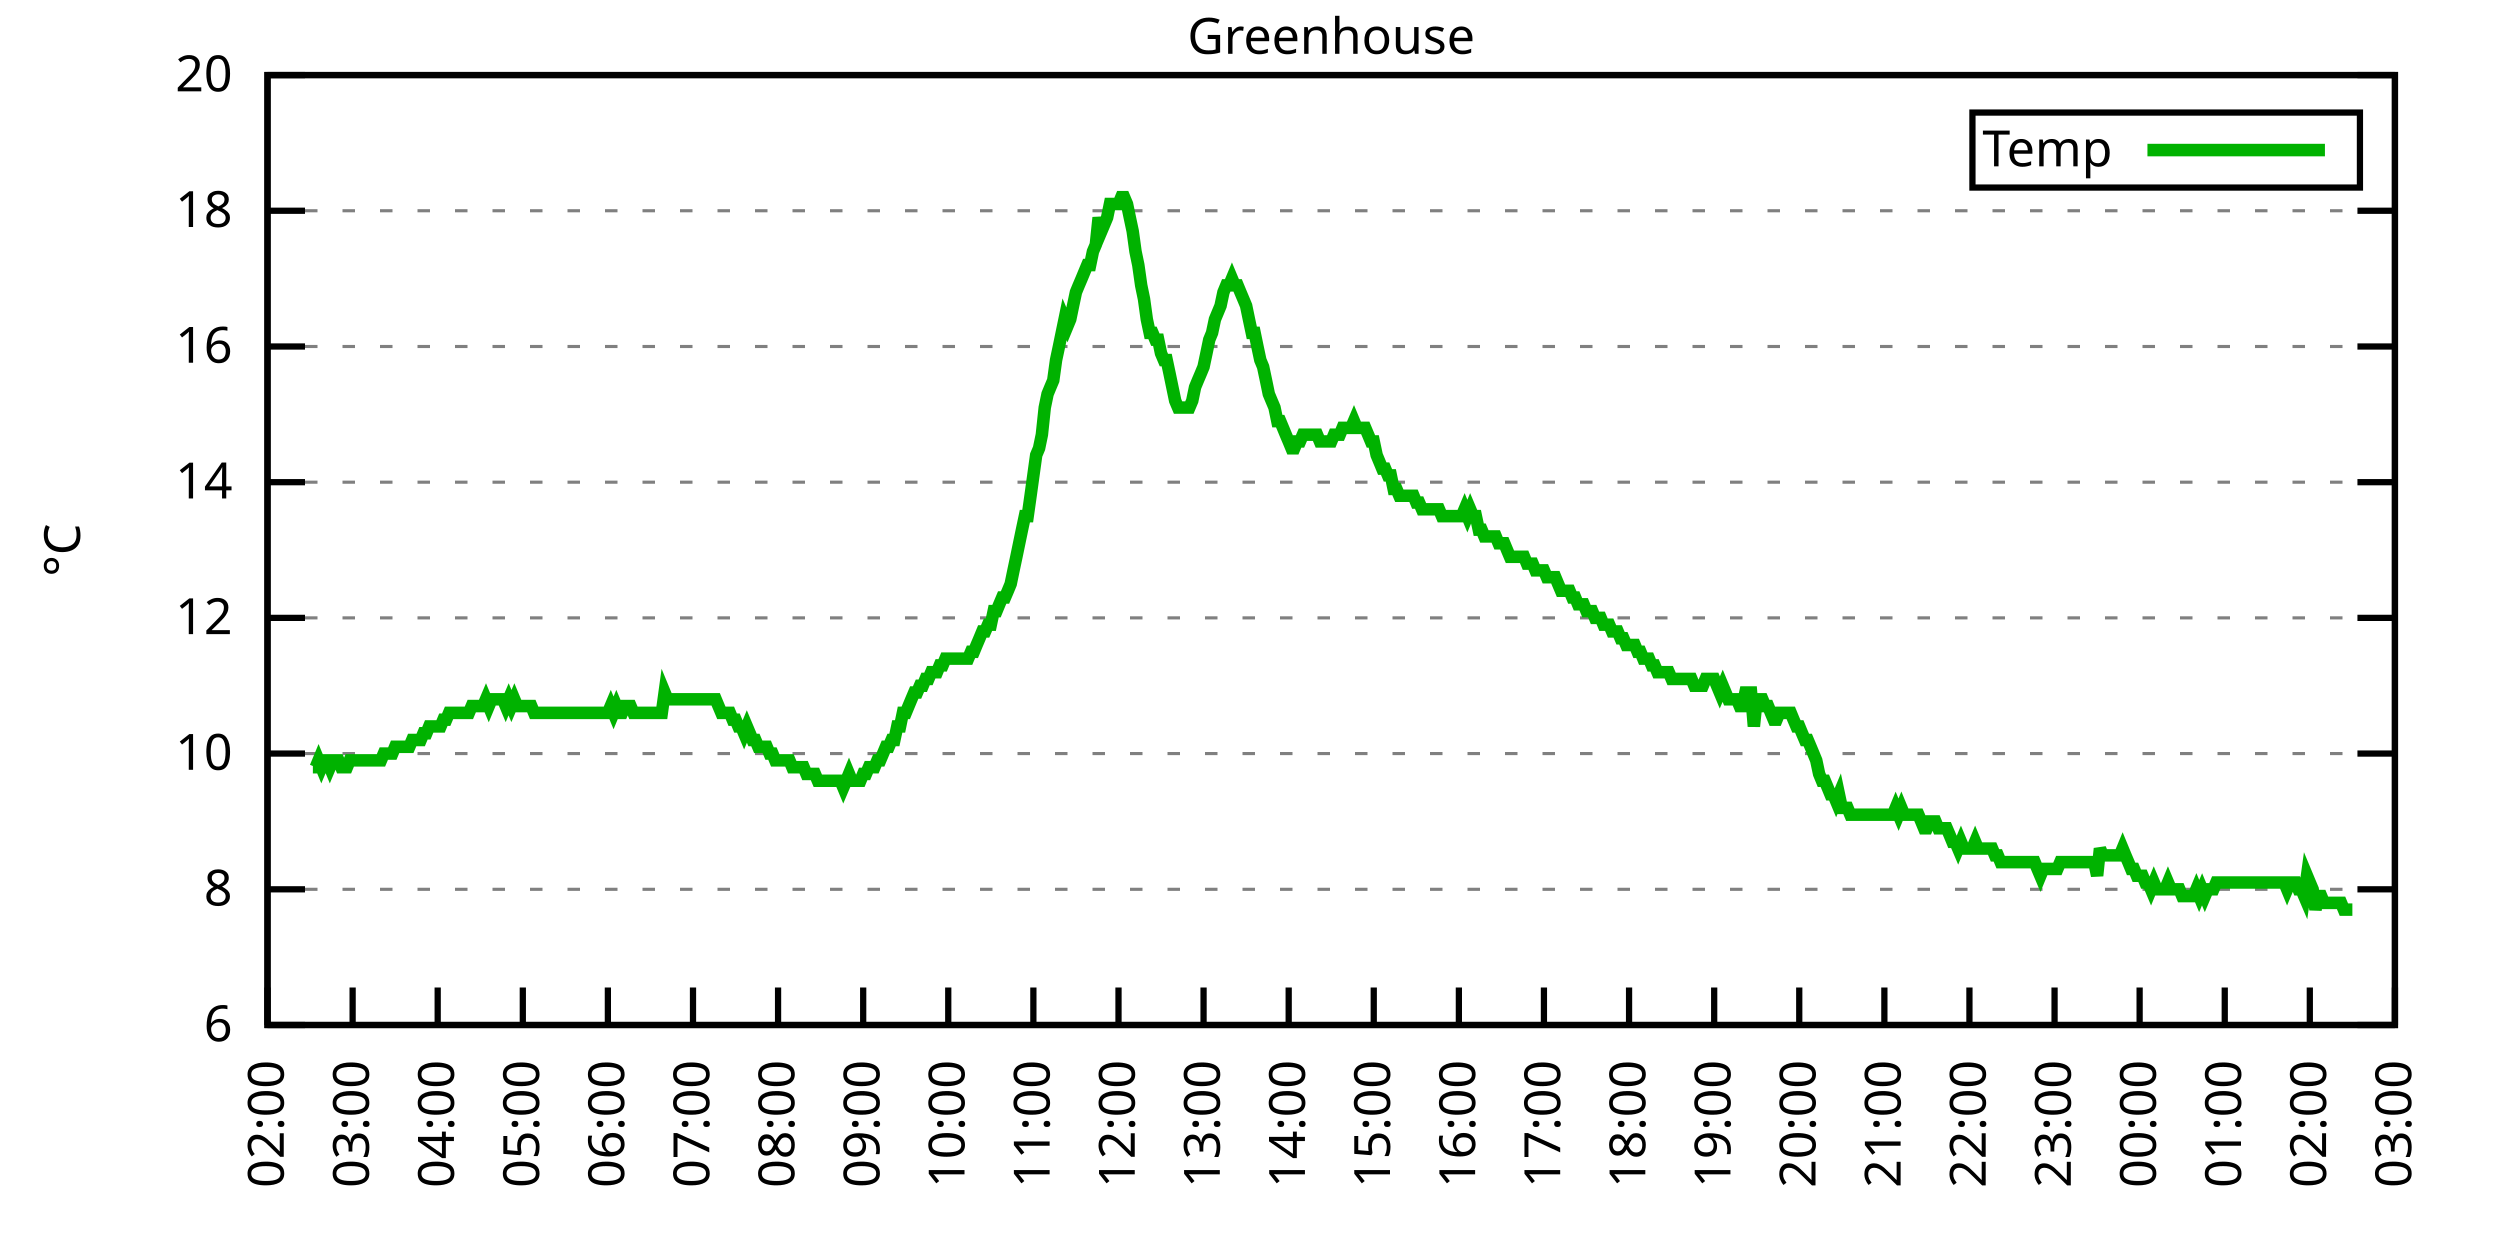
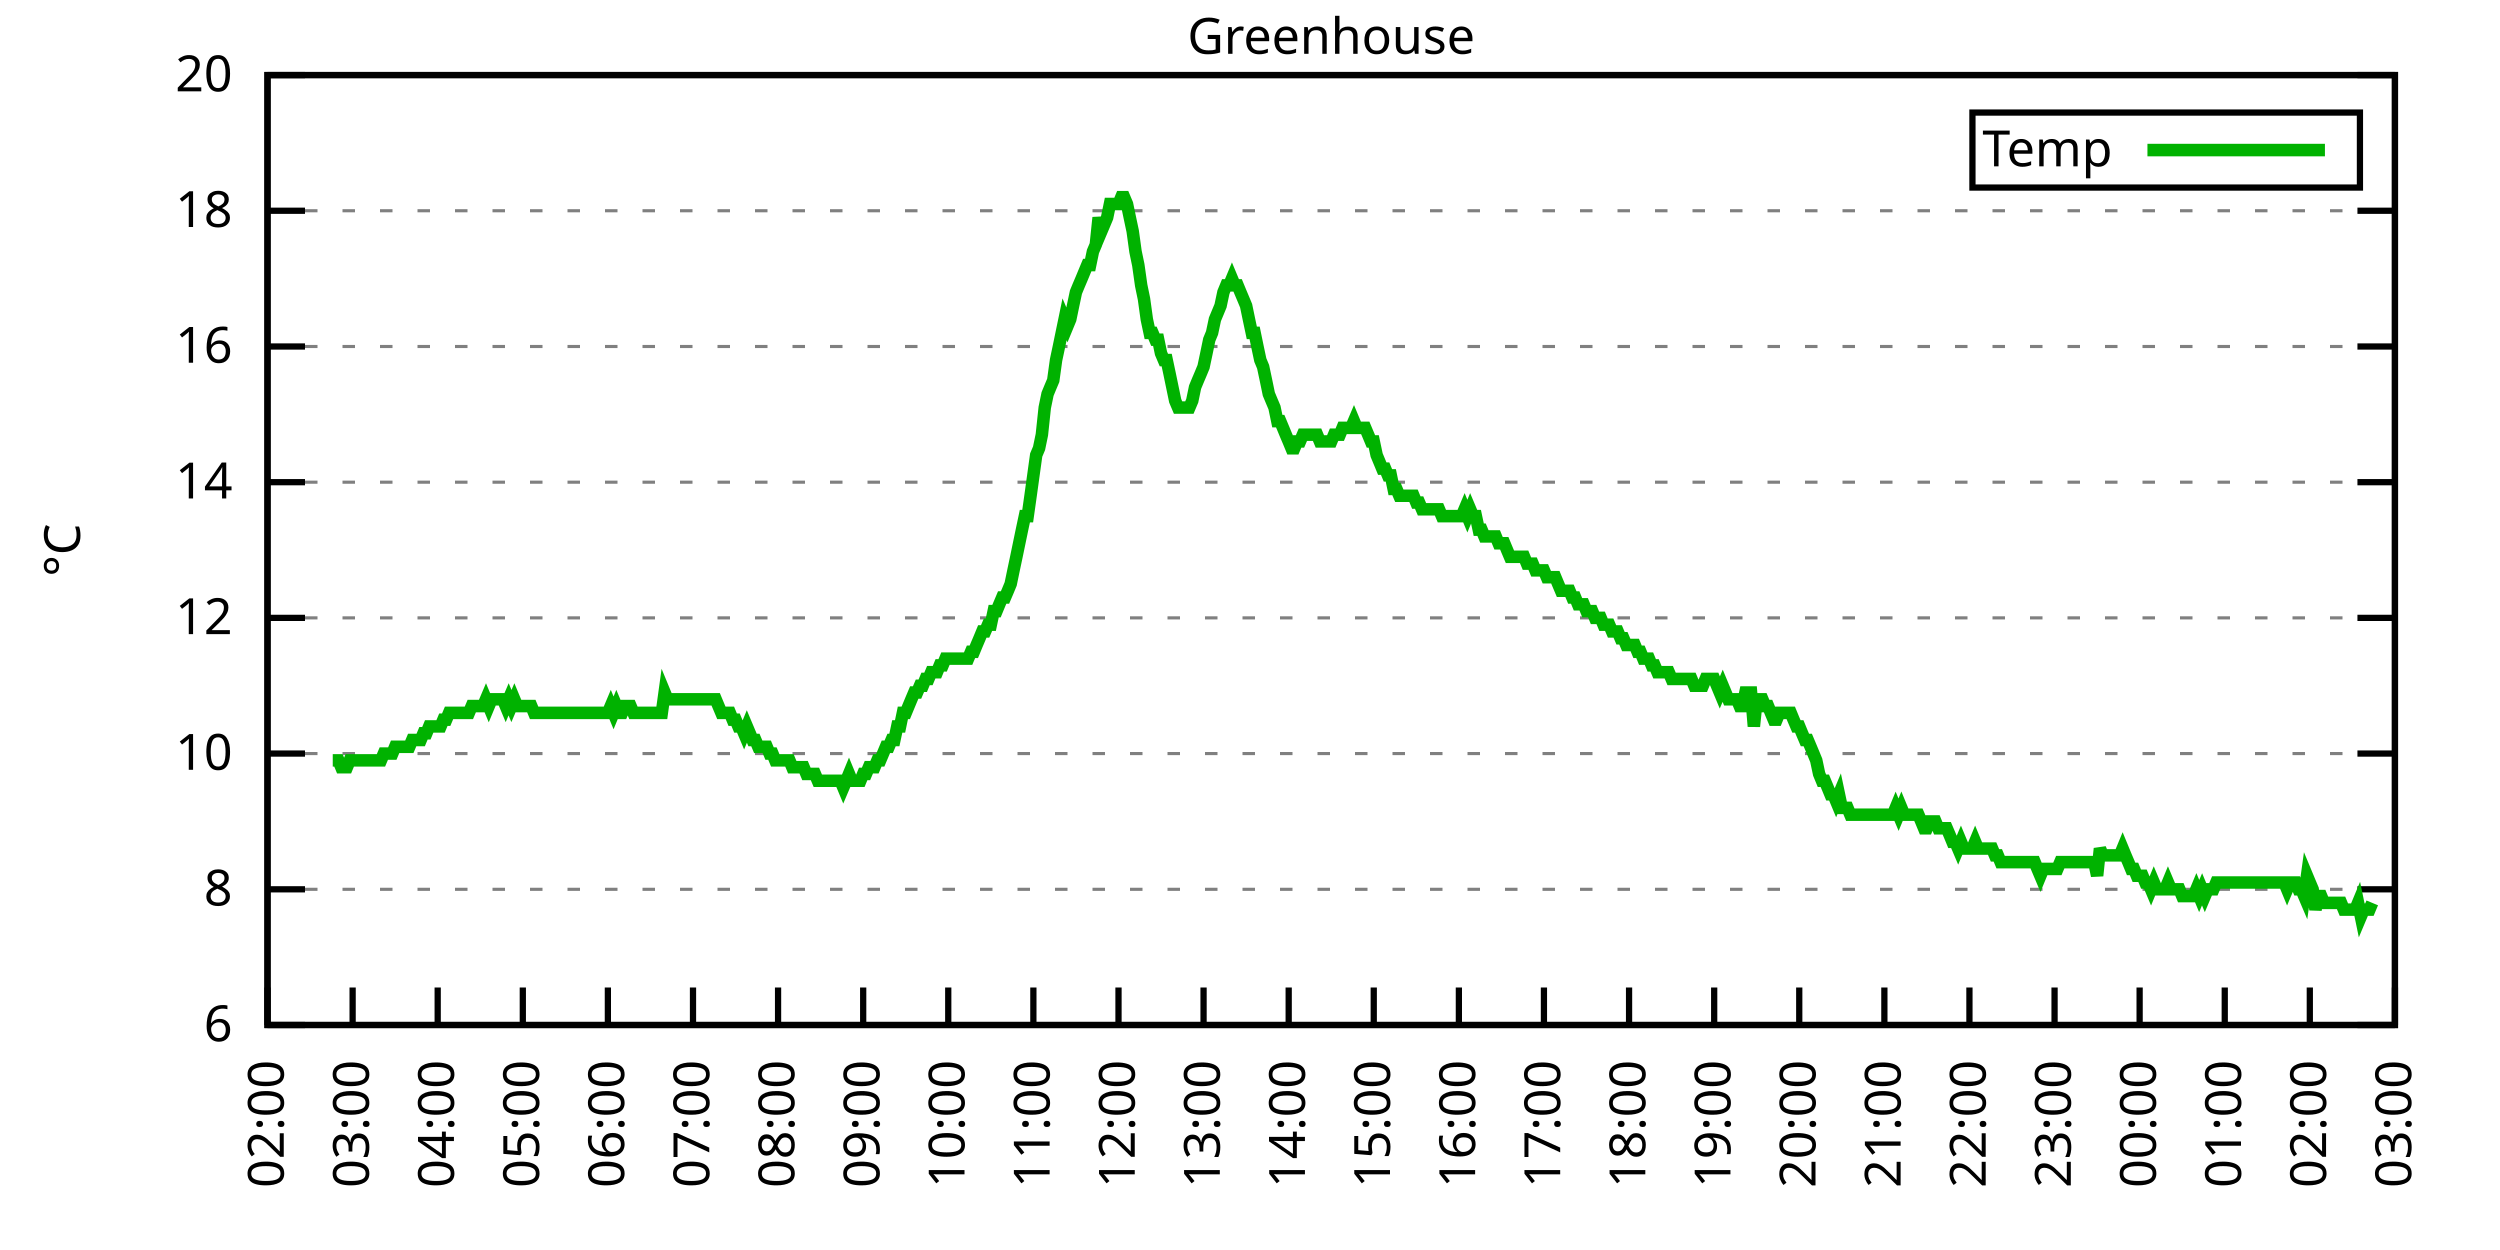
<svg xmlns="http://www.w3.org/2000/svg" xmlns:xlink="http://www.w3.org/1999/xlink" width="400" height="200" viewBox="0 0 400 200">
  <g id="gnuplot_canvas">
    <rect x="0" y="0" width="400" height="200" fill="none" />
    <defs>
      <circle id="gpDot" r="0.5" stroke-width="0.5" stroke="currentColor" />
      <path id="gpPt0" stroke-width="0.333" stroke="currentColor" d="M-1,0 h2 M0,-1 v2" />
      <path id="gpPt1" stroke-width="0.333" stroke="currentColor" d="M-1,-1 L1,1 M1,-1 L-1,1" />
      <path id="gpPt2" stroke-width="0.333" stroke="currentColor" d="M-1,0 L1,0 M0,-1 L0,1 M-1,-1 L1,1 M-1,1 L1,-1" />
      <rect id="gpPt3" stroke-width="0.333" stroke="currentColor" x="-1" y="-1" width="2" height="2" />
      <rect id="gpPt4" stroke-width="0.333" stroke="currentColor" fill="currentColor" x="-1" y="-1" width="2" height="2" />
      <circle id="gpPt5" stroke-width="0.333" stroke="currentColor" cx="0" cy="0" r="1" />
      <use xlink:href="#gpPt5" id="gpPt6" fill="currentColor" stroke="none" />
      <path id="gpPt7" stroke-width="0.333" stroke="currentColor" d="M0,-1.33 L-1.33,0.67 L1.33,0.67 z" />
      <use xlink:href="#gpPt7" id="gpPt8" fill="currentColor" stroke="none" />
      <use xlink:href="#gpPt7" id="gpPt9" stroke="currentColor" transform="rotate(180)" />
      <use xlink:href="#gpPt9" id="gpPt10" fill="currentColor" stroke="none" />
      <use xlink:href="#gpPt3" id="gpPt11" stroke="currentColor" transform="rotate(45)" />
      <use xlink:href="#gpPt11" id="gpPt12" fill="currentColor" stroke="none" />
      <path id="gpPt13" stroke-width="0.333" stroke="currentColor" d="M0,1.330 L1.265,0.411 L0.782,-1.067 L-0.782,-1.076 L-1.265,0.411 z" />
      <use xlink:href="#gpPt13" id="gpPt14" fill="currentColor" stroke="none" />
      <filter id="textbox" filterUnits="objectBoundingBox" x="0" y="0" height="1" width="1">
        <feFlood flood-color="white" flood-opacity="1" result="bgnd" />
        <feComposite in="SourceGraphic" in2="bgnd" operator="atop" />
      </filter>
      <filter id="greybox" filterUnits="objectBoundingBox" x="0" y="0" height="1" width="1">
        <feFlood flood-color="lightgrey" flood-opacity="1" result="grey" />
        <feComposite in="SourceGraphic" in2="grey" operator="atop" />
      </filter>
    </defs>
    <g fill="none" color="white" stroke="currentColor" stroke-width="1.00" stroke-linecap="butt" stroke-linejoin="miter">
</g>
    <g fill="none" color="black" stroke="currentColor" stroke-width="1.00" stroke-linecap="butt" stroke-linejoin="miter">
      <g stroke="none" shape-rendering="crispEdges">
        <polygon fill="rgb(255, 255, 255)" points="42.80,164.00 383.18,164.00 383.18,12.02 42.80,12.02 " />
      </g>
    </g>
    <g fill="none" color="black" stroke="currentColor" stroke-width="1.00" stroke-linecap="butt" stroke-linejoin="miter">
</g>
    <g fill="none" color="black" stroke="black" stroke-width="0.50" stroke-linecap="butt" stroke-linejoin="miter">
</g>
    <g fill="none" color="gray" stroke="currentColor" stroke-width="0.50" stroke-linecap="butt" stroke-linejoin="miter">
      <path stroke="gray" stroke-dasharray="2,4" class="gridline" d="M42.80,164.00 L383.19,164.00  " />
    </g>
    <g fill="none" color="gray" stroke="gray" stroke-width="1.00" stroke-linecap="butt" stroke-linejoin="miter">
</g>
    <g fill="none" color="black" stroke="currentColor" stroke-width="1.00" stroke-linecap="butt" stroke-linejoin="miter">
      <path stroke="black" d="M42.80,164.00 L48.80,164.00 M383.19,164.00 L377.19,164.00  " />
      <g transform="translate(37.20,166.60)" stroke="none" fill="black" font-family="Sans" font-size="8.00" text-anchor="end">
        <text>
          <tspan font-family="Sans"> 6</tspan>
        </text>
      </g>
    </g>
    <g fill="none" color="black" stroke="currentColor" stroke-width="1.00" stroke-linecap="butt" stroke-linejoin="miter">
</g>
    <g fill="none" color="black" stroke="black" stroke-width="0.50" stroke-linecap="butt" stroke-linejoin="miter">
</g>
    <g fill="none" color="gray" stroke="currentColor" stroke-width="0.50" stroke-linecap="butt" stroke-linejoin="miter">
      <path stroke="gray" stroke-dasharray="2,4" class="gridline" d="M42.80,142.29 L383.19,142.29  " />
    </g>
    <g fill="none" color="gray" stroke="gray" stroke-width="1.00" stroke-linecap="butt" stroke-linejoin="miter">
</g>
    <g fill="none" color="black" stroke="currentColor" stroke-width="1.00" stroke-linecap="butt" stroke-linejoin="miter">
      <path stroke="black" d="M42.80,142.29 L48.80,142.29 M383.19,142.29 L377.19,142.29  " />
      <g transform="translate(37.20,144.89)" stroke="none" fill="black" font-family="Sans" font-size="8.00" text-anchor="end">
        <text>
          <tspan font-family="Sans"> 8</tspan>
        </text>
      </g>
    </g>
    <g fill="none" color="black" stroke="currentColor" stroke-width="1.00" stroke-linecap="butt" stroke-linejoin="miter">
</g>
    <g fill="none" color="black" stroke="black" stroke-width="0.50" stroke-linecap="butt" stroke-linejoin="miter">
</g>
    <g fill="none" color="gray" stroke="currentColor" stroke-width="0.50" stroke-linecap="butt" stroke-linejoin="miter">
      <path stroke="gray" stroke-dasharray="2,4" class="gridline" d="M42.80,120.57 L383.19,120.57  " />
    </g>
    <g fill="none" color="gray" stroke="gray" stroke-width="1.00" stroke-linecap="butt" stroke-linejoin="miter">
</g>
    <g fill="none" color="black" stroke="currentColor" stroke-width="1.00" stroke-linecap="butt" stroke-linejoin="miter">
      <path stroke="black" d="M42.80,120.57 L48.80,120.57 M383.19,120.57 L377.19,120.57  " />
      <g transform="translate(37.20,123.17)" stroke="none" fill="black" font-family="Sans" font-size="8.00" text-anchor="end">
        <text>
          <tspan font-family="Sans"> 10</tspan>
        </text>
      </g>
    </g>
    <g fill="none" color="black" stroke="currentColor" stroke-width="1.00" stroke-linecap="butt" stroke-linejoin="miter">
</g>
    <g fill="none" color="black" stroke="black" stroke-width="0.50" stroke-linecap="butt" stroke-linejoin="miter">
</g>
    <g fill="none" color="gray" stroke="currentColor" stroke-width="0.50" stroke-linecap="butt" stroke-linejoin="miter">
      <path stroke="gray" stroke-dasharray="2,4" class="gridline" d="M42.80,98.86 L383.19,98.86  " />
    </g>
    <g fill="none" color="gray" stroke="gray" stroke-width="1.00" stroke-linecap="butt" stroke-linejoin="miter">
</g>
    <g fill="none" color="black" stroke="currentColor" stroke-width="1.00" stroke-linecap="butt" stroke-linejoin="miter">
      <path stroke="black" d="M42.80,98.86 L48.80,98.86 M383.19,98.86 L377.19,98.86  " />
      <g transform="translate(37.20,101.46)" stroke="none" fill="black" font-family="Sans" font-size="8.00" text-anchor="end">
        <text>
          <tspan font-family="Sans"> 12</tspan>
        </text>
      </g>
    </g>
    <g fill="none" color="black" stroke="currentColor" stroke-width="1.00" stroke-linecap="butt" stroke-linejoin="miter">
</g>
    <g fill="none" color="black" stroke="black" stroke-width="0.50" stroke-linecap="butt" stroke-linejoin="miter">
</g>
    <g fill="none" color="gray" stroke="currentColor" stroke-width="0.50" stroke-linecap="butt" stroke-linejoin="miter">
      <path stroke="gray" stroke-dasharray="2,4" class="gridline" d="M42.80,77.15 L383.19,77.15  " />
    </g>
    <g fill="none" color="gray" stroke="gray" stroke-width="1.00" stroke-linecap="butt" stroke-linejoin="miter">
</g>
    <g fill="none" color="black" stroke="currentColor" stroke-width="1.00" stroke-linecap="butt" stroke-linejoin="miter">
      <path stroke="black" d="M42.80,77.15 L48.80,77.15 M383.19,77.15 L377.19,77.15  " />
      <g transform="translate(37.20,79.75)" stroke="none" fill="black" font-family="Sans" font-size="8.00" text-anchor="end">
        <text>
          <tspan font-family="Sans"> 14</tspan>
        </text>
      </g>
    </g>
    <g fill="none" color="black" stroke="currentColor" stroke-width="1.00" stroke-linecap="butt" stroke-linejoin="miter">
</g>
    <g fill="none" color="black" stroke="black" stroke-width="0.50" stroke-linecap="butt" stroke-linejoin="miter">
</g>
    <g fill="none" color="gray" stroke="currentColor" stroke-width="0.50" stroke-linecap="butt" stroke-linejoin="miter">
      <path stroke="gray" stroke-dasharray="2,4" class="gridline" d="M42.80,55.44 L383.19,55.44  " />
    </g>
    <g fill="none" color="gray" stroke="gray" stroke-width="1.00" stroke-linecap="butt" stroke-linejoin="miter">
</g>
    <g fill="none" color="black" stroke="currentColor" stroke-width="1.00" stroke-linecap="butt" stroke-linejoin="miter">
      <path stroke="black" d="M42.80,55.44 L48.80,55.44 M383.19,55.44 L377.19,55.44  " />
      <g transform="translate(37.20,58.04)" stroke="none" fill="black" font-family="Sans" font-size="8.00" text-anchor="end">
        <text>
          <tspan font-family="Sans"> 16</tspan>
        </text>
      </g>
    </g>
    <g fill="none" color="black" stroke="currentColor" stroke-width="1.00" stroke-linecap="butt" stroke-linejoin="miter">
</g>
    <g fill="none" color="black" stroke="black" stroke-width="0.50" stroke-linecap="butt" stroke-linejoin="miter">
</g>
    <g fill="none" color="gray" stroke="currentColor" stroke-width="0.50" stroke-linecap="butt" stroke-linejoin="miter">
      <path stroke="gray" stroke-dasharray="2,4" class="gridline" d="M42.80,33.72 L383.19,33.72  " />
    </g>
    <g fill="none" color="gray" stroke="gray" stroke-width="1.00" stroke-linecap="butt" stroke-linejoin="miter">
</g>
    <g fill="none" color="black" stroke="currentColor" stroke-width="1.00" stroke-linecap="butt" stroke-linejoin="miter">
      <path stroke="black" d="M42.80,33.72 L48.80,33.72 M383.19,33.72 L377.19,33.72  " />
      <g transform="translate(37.20,36.32)" stroke="none" fill="black" font-family="Sans" font-size="8.00" text-anchor="end">
        <text>
          <tspan font-family="Sans"> 18</tspan>
        </text>
      </g>
    </g>
    <g fill="none" color="black" stroke="currentColor" stroke-width="1.00" stroke-linecap="butt" stroke-linejoin="miter">
</g>
    <g fill="none" color="black" stroke="black" stroke-width="0.50" stroke-linecap="butt" stroke-linejoin="miter">
</g>
    <g fill="none" color="gray" stroke="currentColor" stroke-width="0.50" stroke-linecap="butt" stroke-linejoin="miter">
      <path stroke="gray" stroke-dasharray="2,4" class="gridline" d="M42.80,12.01 L383.19,12.01  " />
    </g>
    <g fill="none" color="gray" stroke="gray" stroke-width="1.00" stroke-linecap="butt" stroke-linejoin="miter">
</g>
    <g fill="none" color="black" stroke="currentColor" stroke-width="1.00" stroke-linecap="butt" stroke-linejoin="miter">
      <path stroke="black" d="M42.80,12.01 L48.80,12.01 M383.19,12.01 L377.19,12.01  " />
      <g transform="translate(37.20,14.61)" stroke="none" fill="black" font-family="Sans" font-size="8.00" text-anchor="end">
        <text>
          <tspan font-family="Sans"> 20</tspan>
        </text>
      </g>
    </g>
    <g fill="none" color="black" stroke="currentColor" stroke-width="1.00" stroke-linecap="butt" stroke-linejoin="miter">
      <path stroke="black" d="M42.80,164.00 L42.80,158.00  " />
      <g transform="translate(45.40,169.60) rotate(270.00)" stroke="none" fill="black" font-family="Sans" font-size="8.00" text-anchor="end">
        <text>
          <tspan font-family="Sans">02:00</tspan>
        </text>
      </g>
    </g>
    <g fill="none" color="black" stroke="currentColor" stroke-width="1.00" stroke-linecap="butt" stroke-linejoin="miter">
      <path stroke="black" d="M56.42,164.00 L56.42,158.00  " />
      <g transform="translate(59.02,169.60) rotate(270.00)" stroke="none" fill="black" font-family="Sans" font-size="8.00" text-anchor="end">
        <text>
          <tspan font-family="Sans">03:00</tspan>
        </text>
      </g>
    </g>
    <g fill="none" color="black" stroke="currentColor" stroke-width="1.00" stroke-linecap="butt" stroke-linejoin="miter">
      <path stroke="black" d="M70.03,164.00 L70.03,158.00  " />
      <g transform="translate(72.63,169.60) rotate(270.00)" stroke="none" fill="black" font-family="Sans" font-size="8.00" text-anchor="end">
        <text>
          <tspan font-family="Sans">04:00</tspan>
        </text>
      </g>
    </g>
    <g fill="none" color="black" stroke="currentColor" stroke-width="1.00" stroke-linecap="butt" stroke-linejoin="miter">
      <path stroke="black" d="M83.65,164.00 L83.65,158.00  " />
      <g transform="translate(86.25,169.60) rotate(270.00)" stroke="none" fill="black" font-family="Sans" font-size="8.00" text-anchor="end">
        <text>
          <tspan font-family="Sans">05:00</tspan>
        </text>
      </g>
    </g>
    <g fill="none" color="black" stroke="currentColor" stroke-width="1.00" stroke-linecap="butt" stroke-linejoin="miter">
      <path stroke="black" d="M97.26,164.00 L97.26,158.00  " />
      <g transform="translate(99.86,169.60) rotate(270.00)" stroke="none" fill="black" font-family="Sans" font-size="8.00" text-anchor="end">
        <text>
          <tspan font-family="Sans">06:00</tspan>
        </text>
      </g>
    </g>
    <g fill="none" color="black" stroke="currentColor" stroke-width="1.00" stroke-linecap="butt" stroke-linejoin="miter">
      <path stroke="black" d="M110.88,164.00 L110.88,158.00  " />
      <g transform="translate(113.48,169.60) rotate(270.00)" stroke="none" fill="black" font-family="Sans" font-size="8.00" text-anchor="end">
        <text>
          <tspan font-family="Sans">07:00</tspan>
        </text>
      </g>
    </g>
    <g fill="none" color="black" stroke="currentColor" stroke-width="1.00" stroke-linecap="butt" stroke-linejoin="miter">
      <path stroke="black" d="M124.49,164.00 L124.49,158.00  " />
      <g transform="translate(127.09,169.60) rotate(270.00)" stroke="none" fill="black" font-family="Sans" font-size="8.00" text-anchor="end">
        <text>
          <tspan font-family="Sans">08:00</tspan>
        </text>
      </g>
    </g>
    <g fill="none" color="black" stroke="currentColor" stroke-width="1.00" stroke-linecap="butt" stroke-linejoin="miter">
      <path stroke="black" d="M138.11,164.00 L138.11,158.00  " />
      <g transform="translate(140.71,169.60) rotate(270.00)" stroke="none" fill="black" font-family="Sans" font-size="8.00" text-anchor="end">
        <text>
          <tspan font-family="Sans">09:00</tspan>
        </text>
      </g>
    </g>
    <g fill="none" color="black" stroke="currentColor" stroke-width="1.00" stroke-linecap="butt" stroke-linejoin="miter">
      <path stroke="black" d="M151.72,164.00 L151.72,158.00  " />
      <g transform="translate(154.32,169.60) rotate(270.00)" stroke="none" fill="black" font-family="Sans" font-size="8.00" text-anchor="end">
        <text>
          <tspan font-family="Sans">10:00</tspan>
        </text>
      </g>
    </g>
    <g fill="none" color="black" stroke="currentColor" stroke-width="1.00" stroke-linecap="butt" stroke-linejoin="miter">
      <path stroke="black" d="M165.34,164.00 L165.34,158.00  " />
      <g transform="translate(167.94,169.60) rotate(270.00)" stroke="none" fill="black" font-family="Sans" font-size="8.00" text-anchor="end">
        <text>
          <tspan font-family="Sans">11:00</tspan>
        </text>
      </g>
    </g>
    <g fill="none" color="black" stroke="currentColor" stroke-width="1.00" stroke-linecap="butt" stroke-linejoin="miter">
      <path stroke="black" d="M178.96,164.00 L178.96,158.00  " />
      <g transform="translate(181.56,169.60) rotate(270.00)" stroke="none" fill="black" font-family="Sans" font-size="8.00" text-anchor="end">
        <text>
          <tspan font-family="Sans">12:00</tspan>
        </text>
      </g>
    </g>
    <g fill="none" color="black" stroke="currentColor" stroke-width="1.00" stroke-linecap="butt" stroke-linejoin="miter">
      <path stroke="black" d="M192.57,164.00 L192.57,158.00  " />
      <g transform="translate(195.17,169.60) rotate(270.00)" stroke="none" fill="black" font-family="Sans" font-size="8.00" text-anchor="end">
        <text>
          <tspan font-family="Sans">13:00</tspan>
        </text>
      </g>
    </g>
    <g fill="none" color="black" stroke="currentColor" stroke-width="1.00" stroke-linecap="butt" stroke-linejoin="miter">
      <path stroke="black" d="M206.19,164.00 L206.19,158.00  " />
      <g transform="translate(208.79,169.60) rotate(270.00)" stroke="none" fill="black" font-family="Sans" font-size="8.00" text-anchor="end">
        <text>
          <tspan font-family="Sans">14:00</tspan>
        </text>
      </g>
    </g>
    <g fill="none" color="black" stroke="currentColor" stroke-width="1.00" stroke-linecap="butt" stroke-linejoin="miter">
      <path stroke="black" d="M219.80,164.00 L219.80,158.00  " />
      <g transform="translate(222.40,169.60) rotate(270.00)" stroke="none" fill="black" font-family="Sans" font-size="8.00" text-anchor="end">
        <text>
          <tspan font-family="Sans">15:00</tspan>
        </text>
      </g>
    </g>
    <g fill="none" color="black" stroke="currentColor" stroke-width="1.00" stroke-linecap="butt" stroke-linejoin="miter">
      <path stroke="black" d="M233.42,164.00 L233.42,158.00  " />
      <g transform="translate(236.02,169.60) rotate(270.00)" stroke="none" fill="black" font-family="Sans" font-size="8.00" text-anchor="end">
        <text>
          <tspan font-family="Sans">16:00</tspan>
        </text>
      </g>
    </g>
    <g fill="none" color="black" stroke="currentColor" stroke-width="1.00" stroke-linecap="butt" stroke-linejoin="miter">
      <path stroke="black" d="M247.03,164.00 L247.03,158.00  " />
      <g transform="translate(249.63,169.60) rotate(270.00)" stroke="none" fill="black" font-family="Sans" font-size="8.00" text-anchor="end">
        <text>
          <tspan font-family="Sans">17:00</tspan>
        </text>
      </g>
    </g>
    <g fill="none" color="black" stroke="currentColor" stroke-width="1.00" stroke-linecap="butt" stroke-linejoin="miter">
      <path stroke="black" d="M260.65,164.00 L260.65,158.00  " />
      <g transform="translate(263.25,169.60) rotate(270.00)" stroke="none" fill="black" font-family="Sans" font-size="8.00" text-anchor="end">
        <text>
          <tspan font-family="Sans">18:00</tspan>
        </text>
      </g>
    </g>
    <g fill="none" color="black" stroke="currentColor" stroke-width="1.00" stroke-linecap="butt" stroke-linejoin="miter">
      <path stroke="black" d="M274.27,164.00 L274.27,158.00  " />
      <g transform="translate(276.87,169.60) rotate(270.00)" stroke="none" fill="black" font-family="Sans" font-size="8.00" text-anchor="end">
        <text>
          <tspan font-family="Sans">19:00</tspan>
        </text>
      </g>
    </g>
    <g fill="none" color="black" stroke="currentColor" stroke-width="1.00" stroke-linecap="butt" stroke-linejoin="miter">
      <path stroke="black" d="M287.88,164.00 L287.88,158.00  " />
      <g transform="translate(290.48,169.60) rotate(270.00)" stroke="none" fill="black" font-family="Sans" font-size="8.00" text-anchor="end">
        <text>
          <tspan font-family="Sans">20:00</tspan>
        </text>
      </g>
    </g>
    <g fill="none" color="black" stroke="currentColor" stroke-width="1.00" stroke-linecap="butt" stroke-linejoin="miter">
      <path stroke="black" d="M301.50,164.00 L301.50,158.00  " />
      <g transform="translate(304.10,169.60) rotate(270.00)" stroke="none" fill="black" font-family="Sans" font-size="8.00" text-anchor="end">
        <text>
          <tspan font-family="Sans">21:00</tspan>
        </text>
      </g>
    </g>
    <g fill="none" color="black" stroke="currentColor" stroke-width="1.00" stroke-linecap="butt" stroke-linejoin="miter">
      <path stroke="black" d="M315.11,164.00 L315.11,158.00  " />
      <g transform="translate(317.71,169.60) rotate(270.00)" stroke="none" fill="black" font-family="Sans" font-size="8.00" text-anchor="end">
        <text>
          <tspan font-family="Sans">22:00</tspan>
        </text>
      </g>
    </g>
    <g fill="none" color="black" stroke="currentColor" stroke-width="1.00" stroke-linecap="butt" stroke-linejoin="miter">
      <path stroke="black" d="M328.73,164.00 L328.73,158.00  " />
      <g transform="translate(331.33,169.60) rotate(270.00)" stroke="none" fill="black" font-family="Sans" font-size="8.00" text-anchor="end">
        <text>
          <tspan font-family="Sans">23:00</tspan>
        </text>
      </g>
    </g>
    <g fill="none" color="black" stroke="currentColor" stroke-width="1.00" stroke-linecap="butt" stroke-linejoin="miter">
      <path stroke="black" d="M342.34,164.00 L342.34,158.00  " />
      <g transform="translate(344.94,169.60) rotate(270.00)" stroke="none" fill="black" font-family="Sans" font-size="8.00" text-anchor="end">
        <text>
          <tspan font-family="Sans">00:00</tspan>
        </text>
      </g>
    </g>
    <g fill="none" color="black" stroke="currentColor" stroke-width="1.00" stroke-linecap="butt" stroke-linejoin="miter">
      <path stroke="black" d="M355.96,164.00 L355.96,158.00  " />
      <g transform="translate(358.56,169.60) rotate(270.00)" stroke="none" fill="black" font-family="Sans" font-size="8.00" text-anchor="end">
        <text>
          <tspan font-family="Sans">01:00</tspan>
        </text>
      </g>
    </g>
    <g fill="none" color="black" stroke="currentColor" stroke-width="1.00" stroke-linecap="butt" stroke-linejoin="miter">
      <path stroke="black" d="M369.57,164.00 L369.57,158.00  " />
      <g transform="translate(372.17,169.60) rotate(270.00)" stroke="none" fill="black" font-family="Sans" font-size="8.00" text-anchor="end">
        <text>
          <tspan font-family="Sans">02:00</tspan>
        </text>
      </g>
    </g>
    <g fill="none" color="black" stroke="currentColor" stroke-width="1.00" stroke-linecap="butt" stroke-linejoin="miter">
      <path stroke="black" d="M383.19,164.00 L383.19,158.00  " />
      <g transform="translate(385.79,169.60) rotate(270.00)" stroke="none" fill="black" font-family="Sans" font-size="8.00" text-anchor="end">
        <text>
          <tspan font-family="Sans">03:00</tspan>
        </text>
      </g>
    </g>
    <g fill="none" color="black" stroke="currentColor" stroke-width="1.00" stroke-linecap="butt" stroke-linejoin="miter">
</g>
    <g fill="none" color="black" stroke="currentColor" stroke-width="1.00" stroke-linecap="butt" stroke-linejoin="miter">
      <path stroke="black" d="M42.80,12.01 L42.80,164.00 L383.19,164.00 L383.19,12.01 L42.80,12.01 Z  " />
    </g>
    <g fill="none" color="black" stroke="currentColor" stroke-width="1.00" stroke-linecap="butt" stroke-linejoin="miter">
</g>
    <g fill="none" color="black" stroke="currentColor" stroke-width="1.00" stroke-linecap="butt" stroke-linejoin="miter">
      <path stroke="black" d="M315.59,30.01 L315.59,18.01 L377.59,18.01 L377.59,30.01 L315.59,30.01 Z  " />
    </g>
    <g id="Greenhouse_plot_1">
      <g fill="none" color="white" stroke="black" stroke-width="2.00" stroke-linecap="butt" stroke-linejoin="miter">
</g>
      <g fill="none" color="black" stroke="currentColor" stroke-width="2.00" stroke-linecap="butt" stroke-linejoin="miter">
        <g transform="translate(337.99,26.61)" stroke="none" fill="black" font-family="Sans" font-size="8.00" text-anchor="end">
          <text>
            <tspan font-family="Sans">Temp</tspan>
          </text>
        </g>
      </g>
      <g fill="none" color="black" stroke="currentColor" stroke-width="2.00" stroke-linecap="butt" stroke-linejoin="miter">
-         <path stroke="rgb(  0, 178,   0)" d="M343.59,24.01 L371.99,24.01 M50.06,122.75 L50.52,122.75 L50.97,121.66 L51.42,122.75 L51.88,121.66 L52.33,121.66   L52.78,122.75 L53.24,121.66 L53.69,121.66 L54.15,121.66 L54.60,122.75 L55.05,122.75 L55.51,122.75 L55.96,121.66   L56.42,121.66 L56.87,121.66 L57.32,121.66 L57.78,121.66 L58.23,121.66 L58.68,121.66 L59.14,121.66 L59.59,121.66   L60.05,121.66 L60.50,121.66 L60.95,121.66 L61.41,120.57 L61.86,120.57 L62.32,120.57 L62.77,120.57 L63.22,119.49   L63.68,119.49 L64.13,119.49 L64.58,119.49 L65.04,119.49 L65.49,119.49 L65.95,118.40 L66.40,118.40 L66.85,118.40   L67.31,118.40 L67.76,117.32 L68.22,117.32 L68.67,116.23 L69.12,116.23 L69.58,116.23 L70.03,116.23 L70.49,116.23   L70.94,115.15 L71.39,115.15 L71.85,114.06 L72.30,114.06 L72.75,114.06 L73.21,114.06 L73.66,114.06 L74.12,114.06   L74.57,114.06 L75.02,114.06 L75.48,112.97 L75.93,112.97 L76.39,112.97 L76.84,112.97 L77.29,112.97 L77.75,111.89   L78.20,112.97 L78.65,111.89 L79.11,111.89 L79.56,111.89 L80.02,111.89 L80.47,111.89 L80.92,112.97 L81.38,111.89   L81.83,112.97 L82.29,111.89 L82.74,112.97 L83.19,112.97 L83.65,112.97 L84.10,112.97 L84.55,112.97 L85.01,112.97   L85.46,114.06 L85.92,114.06 L86.37,114.06 L86.82,114.06 L87.28,114.06 L87.73,114.06 L88.19,114.06 L88.64,114.06   L89.09,114.06 L89.55,114.06 L90.00,114.06 L90.45,114.06 L90.91,114.06 L91.36,114.06 L91.82,114.06 L92.27,114.06   L92.72,114.06 L93.18,114.06 L93.63,114.06 L94.09,114.06 L94.54,114.06 L94.99,114.06 L95.45,114.06 L95.90,114.06   L96.35,114.06 L96.81,114.06 L97.26,114.06 L97.72,112.97 L98.17,114.06 L98.62,112.97 L99.08,114.06 L99.53,114.06   L99.99,112.97 L100.44,112.97 L100.89,112.97 L101.35,114.06 L101.80,114.06 L102.25,114.06 L102.71,114.06 L103.16,114.06   L103.62,114.06 L104.07,114.06 L104.52,114.06 L104.98,114.06 L105.43,114.06 L105.89,114.06 L106.34,110.80 L106.79,111.89   L107.25,111.89 L107.70,111.89 L108.15,111.89 L108.61,111.89 L109.06,111.89 L109.52,111.89 L109.97,111.89 L110.42,111.89   L110.88,111.89 L111.33,111.89 L111.79,111.89 L112.24,111.89 L112.69,111.89 L113.15,111.89 L113.60,111.89 L114.05,111.89   L114.51,111.89 L114.96,112.97 L115.42,114.06 L115.87,114.06 L116.32,114.06 L116.78,114.06 L117.23,115.15 L117.69,115.15   L118.14,116.23 L118.59,116.23 L119.05,117.32 L119.50,116.23 L119.96,117.32 L120.41,118.40 L120.86,118.40 L121.32,119.49   L121.77,119.49 L122.22,119.49 L122.68,119.49 L123.13,120.57 L123.59,120.57 L124.04,121.66 L124.49,121.66 L124.95,121.66   L125.40,121.66 L125.86,121.66 L126.31,121.66 L126.76,122.75 L127.22,122.75 L127.67,122.75 L128.12,122.75 L128.58,122.75   L129.03,123.83 L129.49,123.83 L129.94,123.83 L130.39,123.83 L130.85,124.92 L131.30,124.92 L131.76,124.92 L132.21,124.92   L132.66,124.92 L133.12,124.92 L133.57,124.92 L134.02,124.92 L134.48,124.92 L134.93,126.00 L135.39,124.92 L135.84,123.83   L136.29,124.92 L136.75,124.92 L137.20,124.92 L137.66,124.92 L138.11,123.83 L138.56,123.83 L139.02,122.75 L139.47,122.75   L139.92,122.75 L140.38,121.66 L140.83,121.66 L141.29,120.57 L141.74,119.49 L142.19,119.49 L142.65,118.40 L143.10,118.40   L143.56,116.23 L144.01,116.23 L144.46,114.06 L144.92,114.06 L145.37,112.97 L145.82,111.89 L146.28,110.80 L146.73,110.80   L147.19,109.72 L147.64,109.72 L148.09,108.63 L148.55,108.63 L149.00,107.55 L149.46,107.55 L149.91,107.55 L150.36,106.46   L150.82,106.46 L151.27,105.38 L151.72,105.38 L152.18,105.38 L152.63,105.38 L153.09,105.38 L153.54,105.38 L153.99,105.38   L154.45,105.38 L154.90,105.38 L155.36,104.29 L155.81,104.29 L156.26,103.20 L156.72,102.12 L157.17,101.03 L157.62,101.03   L158.08,99.95 L158.53,99.95 L158.99,97.78 L159.44,97.78 L159.89,96.69 L160.35,95.60 L160.80,95.60 L161.26,94.52   L161.71,93.43 L162.16,91.26 L162.62,89.09 L163.07,86.92 L163.52,84.75 L163.98,82.58 L164.43,82.58 L164.89,79.32   L165.34,76.06 L165.79,72.81 L166.25,71.72 L166.70,69.55 L167.16,65.21 L167.61,63.04 L168.06,61.95 L168.52,60.86   L168.97,57.61 L169.43,55.44 L169.88,53.26 L170.33,51.09 L170.79,52.18 L171.24,51.09 L171.69,48.92 L172.15,46.75   L172.60,45.66 L173.06,44.58 L173.51,43.49 L173.96,42.41 L174.42,42.41 L174.87,40.24 L175.33,39.15 L175.78,34.81   L176.23,36.98 L176.69,35.89 L177.14,34.81 L177.59,32.64 L178.05,32.64 L178.50,32.64 L178.96,32.64 L179.41,31.55   L179.86,31.55 L180.32,32.64 L180.77,34.81 L181.23,36.98 L181.68,40.24 L182.13,42.41 L182.59,45.66 L183.04,47.84   L183.49,51.09 L183.95,53.26 L184.40,53.26 L184.86,54.35 L185.31,54.35 L185.76,56.52 L186.22,57.61 L186.67,57.61   L187.13,59.78 L187.58,61.95 L188.03,64.12 L188.49,65.21 L188.94,65.21 L189.39,65.21 L189.85,65.21 L190.30,65.21   L190.76,64.12 L191.21,61.95 L191.66,60.86 L192.12,59.78 L192.57,58.69 L193.03,56.52 L193.48,54.35 L193.93,53.26   L194.39,51.09 L194.84,50.01 L195.29,48.92 L195.75,46.75 L196.20,45.66 L196.66,45.66 L197.11,44.58 L197.56,45.66   L198.02,45.66 L198.47,46.75 L198.93,47.84 L199.38,48.92 L199.83,51.09 L200.29,53.26 L200.74,53.26 L201.19,55.44   L201.65,57.61 L202.10,58.69 L202.56,60.86 L203.01,63.04 L203.46,64.12 L203.92,65.21 L204.37,67.38 L204.83,67.38   L205.28,68.46 L205.73,69.55 L206.19,70.63 L206.64,71.72 L207.09,71.72 L207.55,70.63 L208.00,70.63 L208.46,69.55   L208.91,69.55 L209.36,69.55 L209.82,69.55 L210.27,69.55 L210.73,69.55 L211.18,70.63 L211.63,70.63 L212.09,70.63   L212.54,70.63 L213.00,70.63 L213.45,69.55 L213.90,69.55 L214.36,69.55 L214.81,68.46 L215.26,68.46 L215.72,68.46   L216.17,68.46 L216.63,67.38 L217.08,68.46 L217.53,68.46 L217.99,68.46 L218.44,68.46 L218.90,69.55 L219.35,70.63   L219.80,70.63 L220.26,72.81 L220.71,73.89 L221.16,74.98 L221.62,74.98 L222.07,76.06 L222.53,76.06 L222.98,78.23   L223.43,78.23 L223.89,79.32 L224.34,79.32 L224.80,79.32 L225.25,79.32 L225.70,79.32 L226.16,79.32 L226.61,80.41   L227.06,80.41 L227.52,81.49 L227.97,81.49 L228.43,81.49 L228.88,81.49 L229.33,81.49 L229.79,81.49 L230.24,81.49   L230.70,82.58 L231.15,82.58 L231.60,82.58 L232.06,82.58 L232.51,82.58 L232.96,82.58 L233.42,82.58 L233.87,82.58   L234.33,81.49 L234.78,82.58 L235.23,81.49 L235.69,82.58 L236.14,82.58 L236.60,84.75 L237.05,84.75 L237.50,85.83   L237.96,85.83 L238.41,85.83 L238.86,85.83 L239.32,85.83 L239.77,86.92 L240.23,86.92 L240.68,86.92 L241.13,88.00   L241.59,89.09 L242.04,89.09 L242.50,89.09 L242.95,89.09 L243.40,89.09 L243.86,89.09 L244.31,90.18 L244.76,90.18   L245.22,90.18 L245.67,91.26 L246.13,91.26 L246.58,91.26 L247.03,91.26 L247.49,92.35 L247.94,92.35 L248.40,92.35   L248.85,92.35 L249.30,93.43 L249.76,94.52 L250.21,94.52 L250.66,94.52 L251.12,94.52 L251.57,95.60 L252.03,95.60   L252.48,96.69 L252.93,96.69 L253.39,96.69 L253.84,97.78 L254.30,97.78 L254.75,97.78 L255.20,98.86 L255.66,98.86   L256.11,98.86 L256.56,99.95 L257.02,99.95 L257.47,99.95 L257.93,101.03 L258.38,101.03 L258.83,101.03 L259.29,102.12   L259.74,102.12 L260.20,103.20 L260.65,103.20 L261.10,103.20 L261.56,103.20 L262.01,104.29 L262.47,104.29 L262.92,105.38   L263.37,105.38 L263.83,105.38 L264.28,106.46 L264.73,106.46 L265.19,107.55 L265.64,107.55 L266.10,107.55 L266.55,107.55   L267.00,107.55 L267.46,108.63 L267.91,108.63 L268.37,108.63 L268.82,108.63 L269.27,108.63 L269.73,108.63 L270.18,108.63   L270.63,108.63 L271.09,109.72 L271.54,109.72 L272.00,109.72 L272.45,109.72 L272.90,108.63 L273.36,108.63 L273.81,108.63   L274.27,108.63 L274.72,109.72 L275.17,110.80 L275.63,109.72 L276.08,110.80 L276.53,111.89 L276.99,111.89 L277.44,111.89   L277.90,111.89 L278.35,112.97 L278.80,112.97 L279.26,110.80 L279.71,110.80 L280.17,110.80 L280.62,116.23 L281.07,111.89   L281.53,111.89 L281.98,111.89 L282.43,112.97 L282.89,112.97 L283.34,114.06 L283.80,115.15 L284.25,115.15 L284.70,114.06   L285.16,114.06 L285.61,114.06 L286.07,114.06 L286.52,114.06 L286.97,115.15 L287.43,116.23 L287.88,116.23 L288.33,117.32   L288.79,118.40 L289.24,118.40 L289.70,119.49 L290.15,120.57 L290.60,121.66 L291.06,123.83 L291.51,124.92 L291.97,124.92   L292.42,126.00 L292.87,127.09 L293.33,127.09 L293.78,128.17 L294.23,127.09 L294.69,129.26 L295.14,129.26 L295.60,129.26   L296.05,130.35 L296.50,130.35 L296.96,130.35 L297.41,130.35 L297.87,130.35 L298.32,130.35 L298.77,130.35 L299.23,130.35   L299.68,130.35 L300.13,130.35 L300.59,130.35 L301.04,130.35 L301.50,130.35 L301.95,130.35 L302.40,130.35 L302.86,130.35   L303.31,129.26 L303.77,130.35 L304.22,129.26 L304.67,130.35 L305.13,130.35 L305.58,130.35 L306.03,130.35 L306.49,130.35   L306.94,130.35 L307.40,131.43 L307.85,132.52 L308.30,132.52 L308.76,131.43 L309.21,131.43 L309.67,131.43 L310.12,132.52   L310.57,132.52 L311.03,132.52 L311.48,132.52 L311.94,133.60 L312.39,134.69 L312.84,134.69 L313.30,135.77 L313.75,134.69   L314.20,135.77 L314.66,135.77 L315.11,135.77 L315.57,135.77 L316.02,134.69 L316.47,135.77 L316.93,135.77 L317.38,135.77   L317.84,135.77 L318.29,135.77 L318.74,135.77 L319.20,136.86 L319.65,136.86 L320.10,137.94 L320.56,137.94 L321.01,137.94   L321.47,137.94 L321.92,137.94 L322.37,137.94 L322.83,137.94 L323.28,137.94 L323.74,137.94 L324.19,137.94 L324.64,137.94   L325.10,137.94 L325.55,137.94 L326.00,139.03 L326.46,140.12 L326.91,139.03 L327.37,139.03 L327.82,139.03 L328.27,139.03   L328.73,139.03 L329.18,139.03 L329.64,137.94 L330.09,137.94 L330.54,137.94 L331.00,137.94 L331.45,137.94 L331.90,137.94   L332.36,137.94 L332.81,137.94 L333.27,137.94 L333.72,137.94 L334.17,137.94 L334.63,137.94 L335.08,137.94 L335.54,140.12   L335.99,135.77 L336.44,136.86 L336.90,136.86 L337.35,136.86 L337.80,136.86 L338.26,136.86 L338.71,136.86 L339.17,136.86   L339.62,135.77 L340.07,136.86 L340.53,137.94 L340.98,139.03 L341.44,139.03 L341.89,140.12 L342.34,140.12 L342.80,140.12   L343.25,141.20 L343.70,141.20 L344.16,142.29 L344.61,141.20 L345.07,142.29 L345.52,142.29 L345.97,142.29 L346.43,142.29   L346.88,141.20 L347.34,142.29 L347.79,142.29 L348.24,142.29 L348.70,142.29 L349.15,143.37 L349.60,143.37 L350.06,143.37   L350.51,143.37 L350.97,143.37 L351.42,142.29 L351.87,143.37 L352.33,142.29 L352.78,143.37 L353.24,142.29 L353.69,142.29   L354.14,142.29 L354.60,141.20 L355.05,141.20 L355.50,141.20 L355.96,141.20 L356.41,141.20 L356.87,141.20 L357.32,141.20   L357.77,141.20 L358.23,141.20 L358.68,141.20 L359.14,141.20 L359.59,141.20 L360.04,141.20 L360.50,141.20 L360.95,141.20   L361.41,141.20 L361.86,141.20 L362.31,141.20 L362.77,141.20 L363.22,141.20 L363.67,141.20 L364.13,141.20 L364.58,141.20   L365.04,141.20 L365.49,141.20 L365.94,142.29 L366.40,141.20 L366.85,141.20 L367.31,141.20 L367.76,142.29 L368.21,142.29   L368.67,143.37 L369.12,140.12 L369.57,141.20 L370.03,142.29 L370.48,145.54 L370.94,143.37 L371.39,143.37 L371.84,144.46   L372.30,144.46 L372.75,144.46 L373.21,144.46 L373.66,144.46 L374.11,144.46 L374.57,144.46 L375.02,145.54 L375.47,145.54   L375.93,145.54 L376.38,145.54  " />
+         <path stroke="rgb(  0, 178,   0)" d="M343.59,24.01 L371.99,24.01 M53.24,121.66 L53.69,121.66 L54.15,121.66 L54.60,122.75 L55.05,122.75 L55.51,122.75   L55.96,121.66 L56.42,121.66 L56.87,121.66 L57.32,121.66 L57.78,121.66 L58.23,121.66 L58.68,121.66 L59.14,121.66   L59.59,121.66 L60.05,121.66 L60.50,121.66 L60.95,121.66 L61.41,120.57 L61.86,120.57 L62.32,120.57 L62.77,120.57   L63.22,119.49 L63.68,119.49 L64.13,119.49 L64.58,119.49 L65.04,119.49 L65.49,119.49 L65.95,118.40 L66.40,118.40   L66.85,118.40 L67.31,118.40 L67.76,117.32 L68.22,117.32 L68.67,116.23 L69.12,116.23 L69.58,116.23 L70.03,116.23   L70.49,116.23 L70.94,115.15 L71.39,115.15 L71.85,114.06 L72.30,114.06 L72.75,114.06 L73.21,114.06 L73.66,114.06   L74.12,114.06 L74.57,114.06 L75.02,114.06 L75.48,112.97 L75.93,112.97 L76.39,112.97 L76.84,112.97 L77.29,112.97   L77.75,111.89 L78.20,112.97 L78.65,111.89 L79.11,111.89 L79.56,111.89 L80.02,111.89 L80.47,111.89 L80.92,112.97   L81.38,111.89 L81.83,112.97 L82.29,111.89 L82.74,112.97 L83.19,112.97 L83.65,112.97 L84.10,112.97 L84.55,112.97   L85.01,112.97 L85.46,114.06 L85.92,114.06 L86.37,114.06 L86.82,114.06 L87.28,114.06 L87.73,114.06 L88.19,114.06   L88.64,114.06 L89.09,114.06 L89.55,114.06 L90.00,114.06 L90.45,114.06 L90.91,114.06 L91.36,114.06 L91.82,114.06   L92.27,114.06 L92.72,114.06 L93.18,114.06 L93.63,114.06 L94.09,114.06 L94.54,114.06 L94.99,114.06 L95.45,114.06   L95.90,114.06 L96.35,114.06 L96.81,114.06 L97.26,114.06 L97.72,112.97 L98.17,114.06 L98.62,112.97 L99.08,114.06   L99.53,114.06 L99.99,112.97 L100.44,112.97 L100.89,112.97 L101.35,114.06 L101.80,114.06 L102.25,114.06 L102.71,114.06   L103.16,114.06 L103.62,114.06 L104.07,114.06 L104.52,114.06 L104.98,114.06 L105.43,114.06 L105.89,114.06 L106.34,110.80   L106.79,111.89 L107.25,111.89 L107.70,111.89 L108.15,111.89 L108.61,111.89 L109.06,111.89 L109.52,111.89 L109.97,111.89   L110.42,111.89 L110.88,111.89 L111.33,111.89 L111.79,111.89 L112.24,111.89 L112.69,111.89 L113.15,111.89 L113.60,111.89   L114.05,111.89 L114.51,111.89 L114.96,112.97 L115.42,114.06 L115.87,114.06 L116.32,114.06 L116.78,114.06 L117.23,115.15   L117.69,115.15 L118.14,116.23 L118.59,116.23 L119.05,117.32 L119.50,116.23 L119.96,117.32 L120.41,118.40 L120.86,118.40   L121.32,119.49 L121.77,119.49 L122.22,119.49 L122.68,119.49 L123.13,120.57 L123.59,120.57 L124.04,121.66 L124.49,121.66   L124.95,121.66 L125.40,121.66 L125.86,121.66 L126.31,121.66 L126.76,122.75 L127.22,122.75 L127.67,122.75 L128.12,122.75   L128.58,122.75 L129.03,123.83 L129.49,123.83 L129.94,123.83 L130.39,123.83 L130.85,124.92 L131.30,124.92 L131.76,124.92   L132.21,124.92 L132.66,124.92 L133.12,124.92 L133.57,124.92 L134.02,124.92 L134.48,124.92 L134.93,126.00 L135.39,124.92   L135.84,123.83 L136.29,124.92 L136.75,124.92 L137.20,124.92 L137.66,124.92 L138.11,123.83 L138.56,123.83 L139.02,122.75   L139.47,122.75 L139.92,122.75 L140.38,121.66 L140.83,121.66 L141.29,120.57 L141.74,119.49 L142.19,119.49 L142.65,118.40   L143.10,118.40 L143.56,116.23 L144.01,116.23 L144.46,114.06 L144.92,114.06 L145.37,112.97 L145.82,111.89 L146.28,110.80   L146.73,110.80 L147.19,109.72 L147.64,109.72 L148.09,108.63 L148.55,108.63 L149.00,107.55 L149.46,107.55 L149.91,107.55   L150.36,106.46 L150.82,106.46 L151.27,105.38 L151.72,105.38 L152.18,105.38 L152.63,105.38 L153.09,105.38 L153.54,105.38   L153.99,105.38 L154.45,105.38 L154.90,105.38 L155.36,104.29 L155.81,104.29 L156.26,103.20 L156.72,102.12 L157.17,101.03   L157.62,101.03 L158.08,99.95 L158.53,99.95 L158.99,97.78 L159.44,97.78 L159.89,96.69 L160.35,95.60 L160.80,95.60   L161.26,94.52 L161.71,93.43 L162.16,91.26 L162.62,89.09 L163.07,86.92 L163.52,84.75 L163.98,82.58 L164.43,82.58   L164.89,79.32 L165.34,76.06 L165.79,72.81 L166.25,71.72 L166.70,69.55 L167.16,65.21 L167.61,63.04 L168.06,61.95   L168.52,60.86 L168.97,57.61 L169.43,55.44 L169.88,53.26 L170.33,51.09 L170.79,52.18 L171.24,51.09 L171.69,48.92   L172.15,46.75 L172.60,45.66 L173.06,44.58 L173.51,43.49 L173.96,42.41 L174.42,42.41 L174.87,40.24 L175.33,39.15   L175.78,34.81 L176.23,36.98 L176.69,35.89 L177.14,34.81 L177.59,32.64 L178.05,32.64 L178.50,32.64 L178.96,32.64   L179.41,31.55 L179.86,31.55 L180.32,32.64 L180.77,34.81 L181.23,36.98 L181.68,40.24 L182.13,42.41 L182.59,45.66   L183.04,47.84 L183.49,51.09 L183.95,53.26 L184.40,53.26 L184.86,54.35 L185.31,54.35 L185.76,56.52 L186.22,57.61   L186.67,57.61 L187.13,59.78 L187.58,61.95 L188.03,64.12 L188.49,65.21 L188.94,65.21 L189.39,65.21 L189.85,65.21   L190.30,65.21 L190.76,64.12 L191.21,61.95 L191.66,60.86 L192.12,59.78 L192.57,58.69 L193.03,56.52 L193.48,54.35   L193.93,53.26 L194.39,51.09 L194.84,50.01 L195.29,48.92 L195.75,46.75 L196.20,45.66 L196.66,45.66 L197.11,44.58   L197.56,45.66 L198.02,45.66 L198.47,46.75 L198.93,47.84 L199.38,48.92 L199.83,51.09 L200.29,53.26 L200.74,53.26   L201.19,55.44 L201.65,57.61 L202.10,58.69 L202.56,60.86 L203.01,63.04 L203.46,64.12 L203.92,65.21 L204.37,67.38   L204.83,67.38 L205.28,68.46 L205.73,69.55 L206.19,70.63 L206.64,71.72 L207.09,71.72 L207.55,70.63 L208.00,70.63   L208.46,69.55 L208.91,69.55 L209.36,69.55 L209.82,69.55 L210.27,69.55 L210.73,69.55 L211.18,70.63 L211.63,70.63   L212.09,70.63 L212.54,70.63 L213.00,70.63 L213.45,69.55 L213.90,69.55 L214.36,69.55 L214.81,68.46 L215.26,68.46   L215.72,68.46 L216.17,68.46 L216.63,67.38 L217.08,68.46 L217.53,68.46 L217.99,68.46 L218.44,68.46 L218.90,69.55   L219.35,70.63 L219.80,70.63 L220.26,72.81 L220.71,73.89 L221.16,74.98 L221.62,74.98 L222.07,76.06 L222.53,76.06   L222.98,78.23 L223.43,78.23 L223.89,79.32 L224.34,79.32 L224.80,79.32 L225.25,79.32 L225.70,79.32 L226.16,79.32   L226.61,80.41 L227.06,80.41 L227.52,81.49 L227.97,81.49 L228.43,81.49 L228.88,81.49 L229.33,81.49 L229.79,81.49   L230.24,81.49 L230.70,82.58 L231.15,82.58 L231.60,82.58 L232.06,82.58 L232.51,82.58 L232.96,82.58 L233.42,82.58   L233.87,82.58 L234.33,81.49 L234.78,82.58 L235.23,81.49 L235.69,82.58 L236.14,82.58 L236.60,84.75 L237.05,84.75   L237.50,85.83 L237.96,85.83 L238.41,85.83 L238.86,85.83 L239.32,85.83 L239.77,86.92 L240.23,86.92 L240.68,86.92   L241.13,88.00 L241.59,89.09 L242.04,89.09 L242.50,89.09 L242.95,89.09 L243.40,89.09 L243.86,89.09 L244.31,90.18   L244.76,90.18 L245.22,90.18 L245.67,91.26 L246.13,91.26 L246.58,91.26 L247.03,91.26 L247.49,92.35 L247.94,92.35   L248.40,92.35 L248.85,92.35 L249.30,93.43 L249.76,94.52 L250.21,94.52 L250.66,94.52 L251.12,94.52 L251.57,95.60   L252.03,95.60 L252.48,96.69 L252.93,96.69 L253.39,96.69 L253.84,97.78 L254.30,97.78 L254.75,97.78 L255.20,98.86   L255.66,98.86 L256.11,98.86 L256.56,99.95 L257.02,99.95 L257.47,99.95 L257.93,101.03 L258.38,101.03 L258.83,101.03   L259.29,102.12 L259.74,102.12 L260.20,103.20 L260.65,103.20 L261.10,103.20 L261.56,103.20 L262.01,104.29 L262.47,104.29   L262.92,105.38 L263.37,105.38 L263.83,105.38 L264.28,106.46 L264.73,106.46 L265.19,107.55 L265.64,107.55 L266.10,107.55   L266.55,107.55 L267.00,107.55 L267.46,108.63 L267.91,108.63 L268.37,108.63 L268.82,108.63 L269.27,108.63 L269.73,108.63   L270.18,108.63 L270.63,108.63 L271.09,109.72 L271.54,109.72 L272.00,109.72 L272.45,109.72 L272.90,108.63 L273.36,108.63   L273.81,108.63 L274.27,108.63 L274.72,109.72 L275.17,110.80 L275.63,109.72 L276.08,110.80 L276.53,111.89 L276.99,111.89   L277.44,111.89 L277.90,111.89 L278.35,112.97 L278.80,112.97 L279.26,110.80 L279.71,110.80 L280.17,110.80 L280.62,116.23   L281.07,111.89 L281.53,111.89 L281.98,111.89 L282.43,112.97 L282.89,112.97 L283.34,114.06 L283.80,115.15 L284.25,115.15   L284.70,114.06 L285.16,114.06 L285.61,114.06 L286.07,114.06 L286.52,114.06 L286.97,115.15 L287.43,116.23 L287.88,116.23   L288.33,117.32 L288.79,118.40 L289.24,118.40 L289.70,119.49 L290.15,120.57 L290.60,121.66 L291.06,123.83 L291.51,124.92   L291.97,124.92 L292.42,126.00 L292.87,127.09 L293.33,127.09 L293.78,128.17 L294.23,127.09 L294.69,129.26 L295.14,129.26   L295.60,129.26 L296.05,130.35 L296.50,130.35 L296.96,130.35 L297.41,130.35 L297.87,130.35 L298.32,130.35 L298.77,130.35   L299.23,130.35 L299.68,130.35 L300.13,130.35 L300.59,130.35 L301.04,130.35 L301.50,130.35 L301.95,130.35 L302.40,130.35   L302.86,130.35 L303.31,129.26 L303.77,130.35 L304.22,129.26 L304.67,130.35 L305.13,130.35 L305.58,130.35 L306.03,130.35   L306.49,130.35 L306.94,130.35 L307.40,131.43 L307.85,132.52 L308.30,132.52 L308.76,131.43 L309.21,131.43 L309.67,131.43   L310.12,132.52 L310.57,132.52 L311.03,132.52 L311.48,132.52 L311.94,133.60 L312.39,134.69 L312.84,134.69 L313.30,135.77   L313.75,134.69 L314.20,135.77 L314.66,135.77 L315.11,135.77 L315.57,135.77 L316.02,134.69 L316.47,135.77 L316.93,135.77   L317.38,135.77 L317.84,135.77 L318.29,135.77 L318.74,135.77 L319.20,136.86 L319.65,136.86 L320.10,137.94 L320.56,137.94   L321.01,137.94 L321.47,137.94 L321.92,137.94 L322.37,137.94 L322.83,137.94 L323.28,137.94 L323.74,137.94 L324.19,137.94   L324.64,137.94 L325.10,137.94 L325.55,137.94 L326.00,139.03 L326.46,140.12 L326.91,139.03 L327.37,139.03 L327.82,139.03   L328.27,139.03 L328.73,139.03 L329.18,139.03 L329.64,137.94 L330.09,137.94 L330.54,137.94 L331.00,137.94 L331.45,137.94   L331.90,137.94 L332.36,137.94 L332.81,137.94 L333.27,137.94 L333.72,137.94 L334.17,137.94 L334.63,137.94 L335.08,137.94   L335.54,140.12 L335.99,135.77 L336.44,136.86 L336.90,136.86 L337.35,136.86 L337.80,136.86 L338.26,136.86 L338.71,136.86   L339.17,136.86 L339.62,135.77 L340.07,136.86 L340.53,137.94 L340.98,139.03 L341.44,139.03 L341.89,140.12 L342.34,140.12   L342.80,140.12 L343.25,141.20 L343.70,141.20 L344.16,142.29 L344.61,141.20 L345.07,142.29 L345.52,142.29 L345.97,142.29   L346.43,142.29 L346.88,141.20 L347.34,142.29 L347.79,142.29 L348.24,142.29 L348.70,142.29 L349.15,143.37 L349.60,143.37   L350.06,143.37 L350.51,143.37 L350.97,143.37 L351.42,142.29 L351.87,143.37 L352.33,142.29 L352.78,143.37 L353.24,142.29   L353.69,142.29 L354.14,142.29 L354.60,141.20 L355.05,141.20 L355.50,141.20 L355.96,141.20 L356.41,141.20 L356.87,141.20   L357.32,141.20 L357.77,141.20 L358.23,141.20 L358.68,141.20 L359.14,141.20 L359.59,141.20 L360.04,141.20 L360.50,141.20   L360.95,141.20 L361.41,141.20 L361.86,141.20 L362.31,141.20 L362.77,141.20 L363.22,141.20 L363.67,141.20 L364.13,141.20   L364.58,141.20 L365.04,141.20 L365.49,141.20 L365.94,142.29 L366.40,141.20 L366.85,141.20 L367.31,141.20 L367.76,142.29   L368.21,142.29 L368.67,143.37 L369.12,140.12 L369.57,141.20 L370.03,142.29 L370.48,145.54 L370.94,143.37 L371.39,143.37   L371.84,144.46 L372.30,144.46 L372.75,144.46 L373.21,144.46 L373.66,144.46 L374.11,144.46 L374.57,144.46 L375.02,145.54   L375.47,145.54 L375.93,145.54 L376.38,145.54 L376.84,145.54 L377.29,144.46 L377.74,146.63 L378.20,145.54 L378.65,145.54   L379.11,145.54 L379.56,144.46  " />
      </g>
    </g>
    <g fill="none" color="black" stroke="currentColor" stroke-width="2.00" stroke-linecap="butt" stroke-linejoin="miter">
</g>
    <g fill="none" color="black" stroke="black" stroke-width="1.00" stroke-linecap="butt" stroke-linejoin="miter">
</g>
    <g fill="none" color="black" stroke="currentColor" stroke-width="1.00" stroke-linecap="butt" stroke-linejoin="miter">
      <path stroke="black" d="M42.80,12.01 L42.80,164.00 L383.19,164.00 L383.19,12.01 L42.80,12.01 Z  " />
      <g transform="translate(12.80,88.01) rotate(270.00)" stroke="none" fill="black" font-family="Sans" font-size="8.00" text-anchor="middle">
        <text>
          <tspan font-family="Sans">°C</tspan>
        </text>
      </g>
    </g>
    <g fill="none" color="black" stroke="currentColor" stroke-width="1.00" stroke-linecap="butt" stroke-linejoin="miter">
</g>
    <g fill="none" color="black" stroke="currentColor" stroke-width="1.00" stroke-linecap="butt" stroke-linejoin="miter">
      <g transform="translate(212.99,8.61)" stroke="none" fill="black" font-family="Sans" font-size="8.00" text-anchor="middle">
        <text>
          <tspan font-family="Sans">Greenhouse</tspan>
        </text>
      </g>
    </g>
    <g fill="none" color="black" stroke="currentColor" stroke-width="1.00" stroke-linecap="butt" stroke-linejoin="miter">
</g>
  </g>
</svg>
